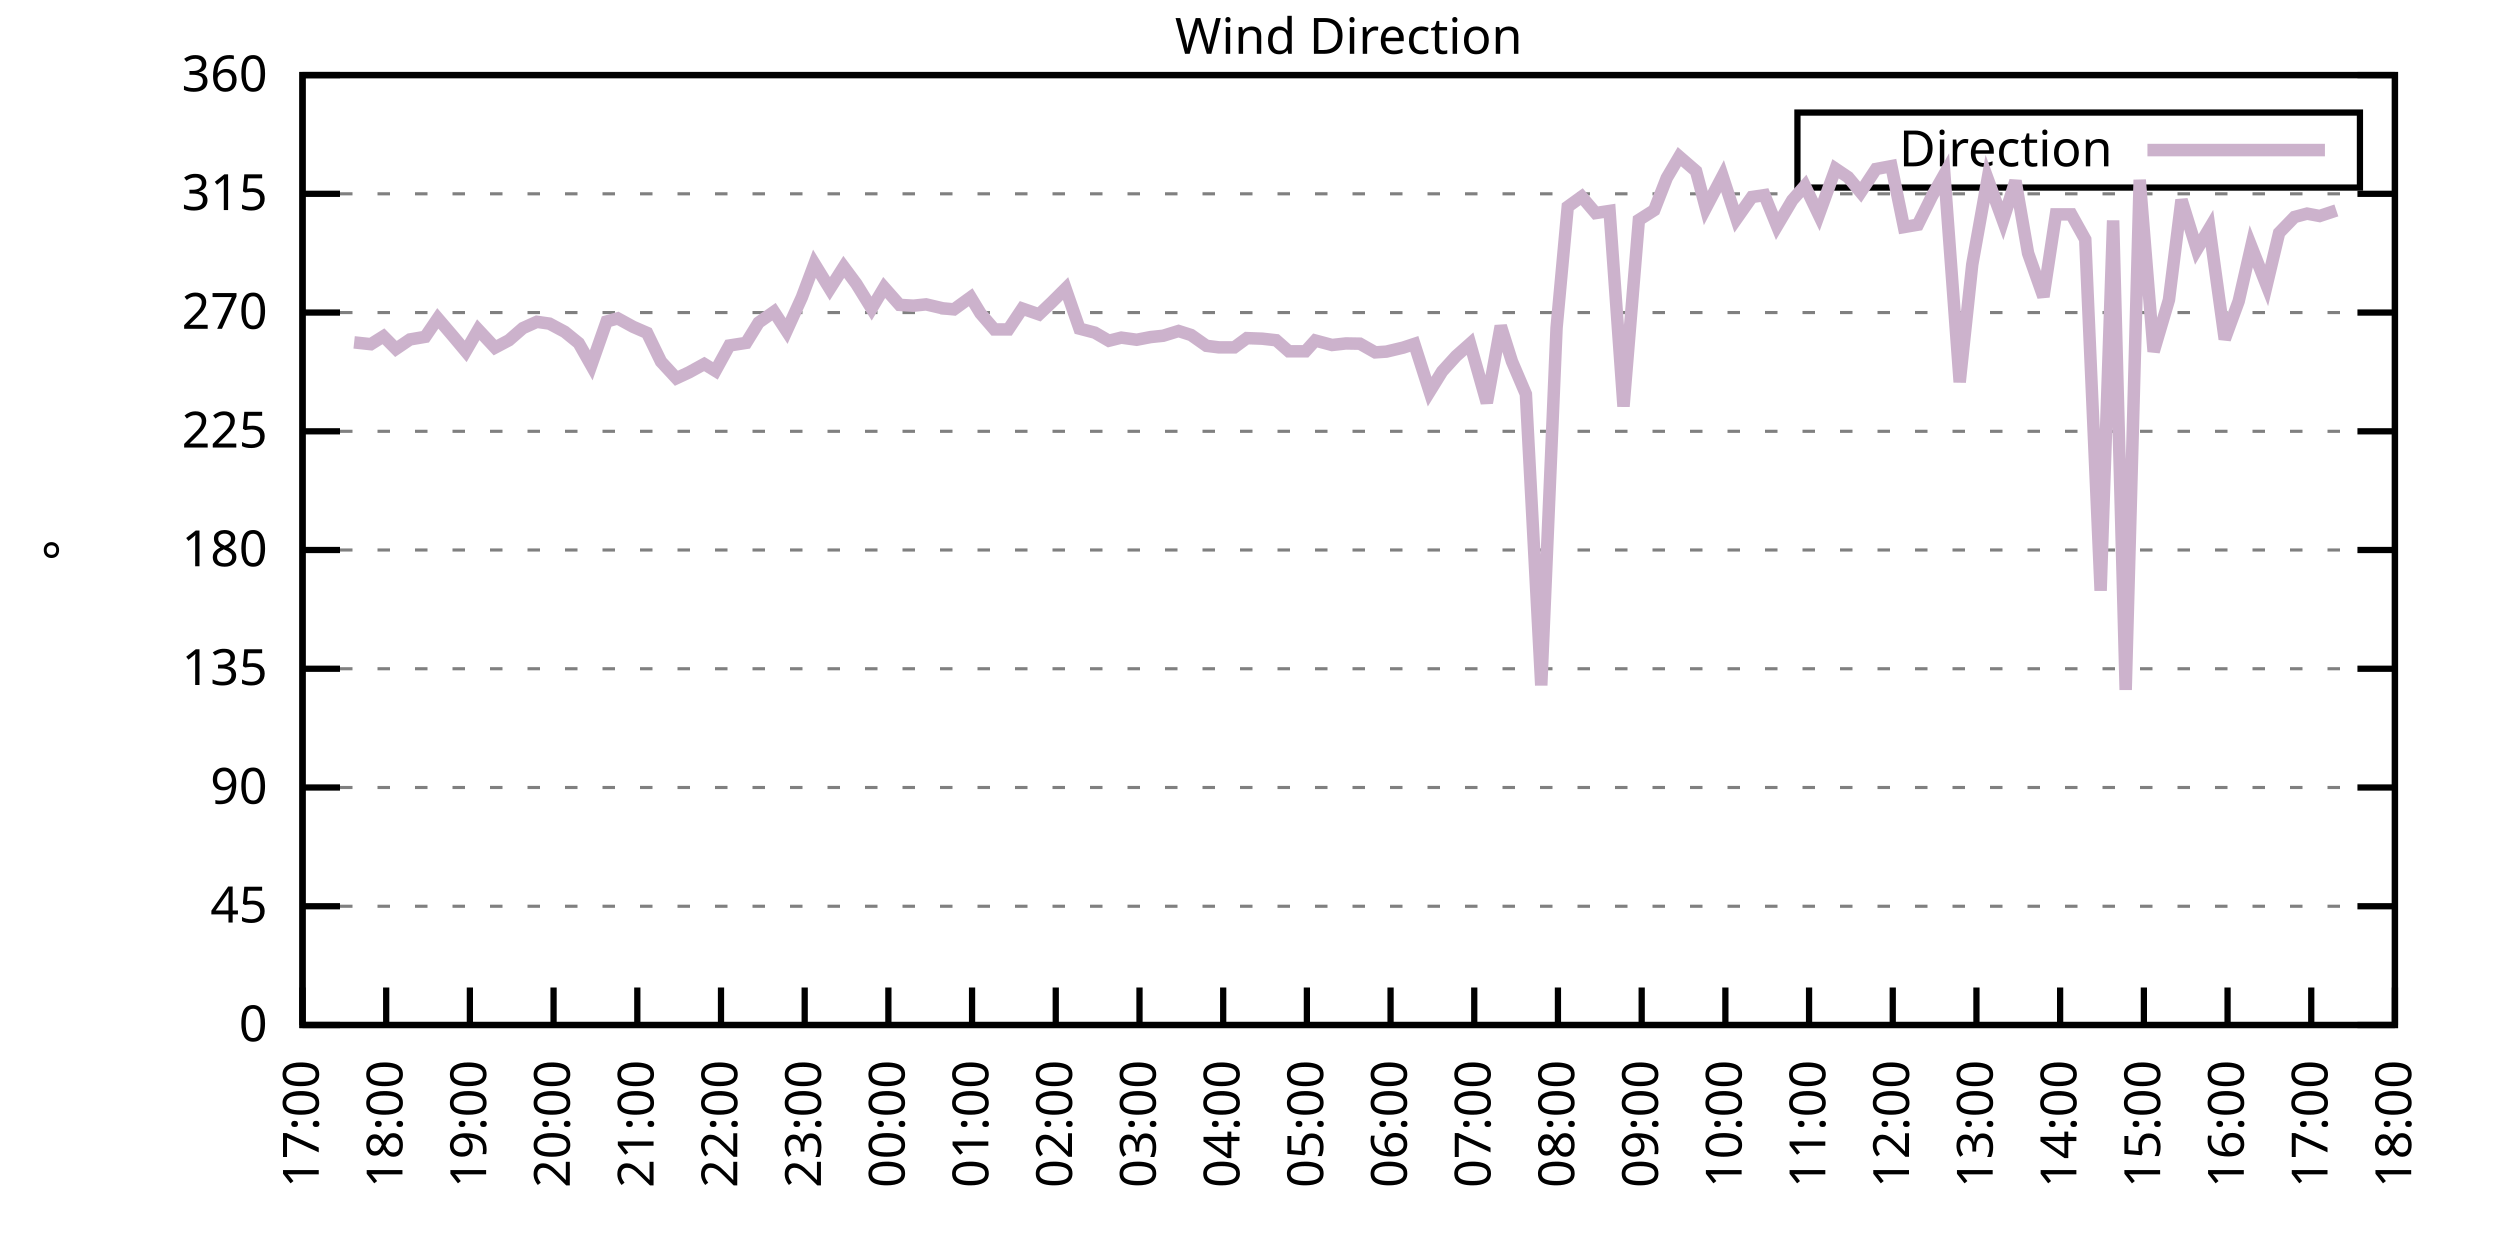
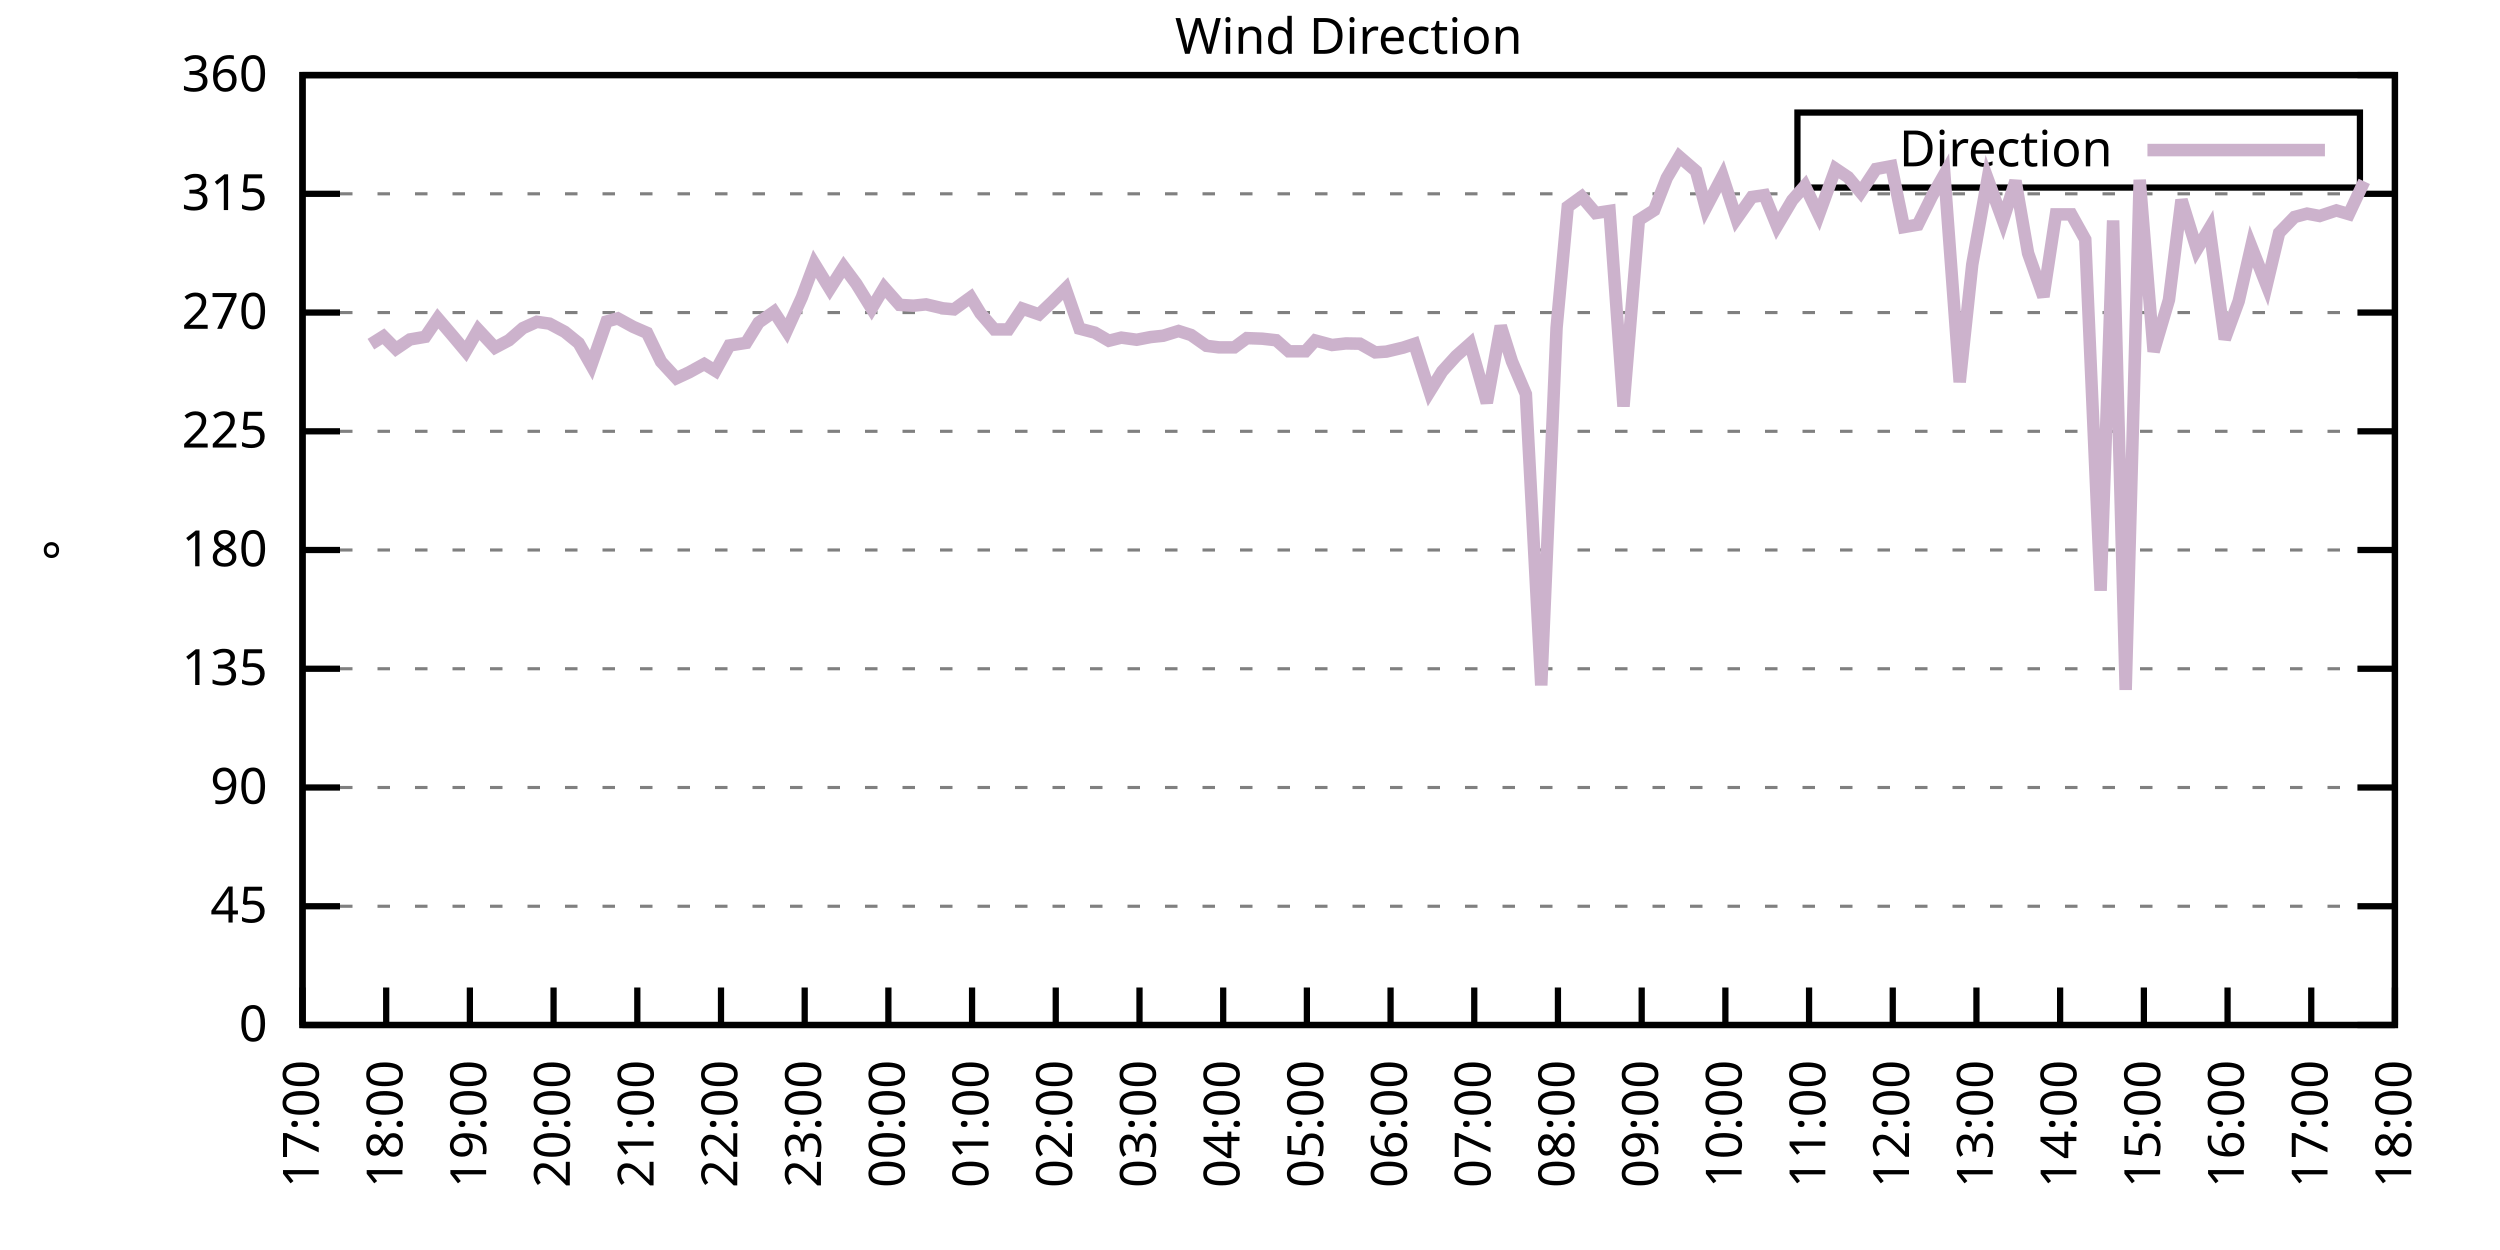
<svg xmlns="http://www.w3.org/2000/svg" xmlns:xlink="http://www.w3.org/1999/xlink" width="400" height="200" viewBox="0 0 400 200">
  <g id="gnuplot_canvas">
    <rect x="0" y="0" width="400" height="200" fill="none" />
    <defs>
      <circle id="gpDot" r="0.5" stroke-width="0.5" stroke="currentColor" />
      <path id="gpPt0" stroke-width="0.333" stroke="currentColor" d="M-1,0 h2 M0,-1 v2" />
      <path id="gpPt1" stroke-width="0.333" stroke="currentColor" d="M-1,-1 L1,1 M1,-1 L-1,1" />
      <path id="gpPt2" stroke-width="0.333" stroke="currentColor" d="M-1,0 L1,0 M0,-1 L0,1 M-1,-1 L1,1 M-1,1 L1,-1" />
      <rect id="gpPt3" stroke-width="0.333" stroke="currentColor" x="-1" y="-1" width="2" height="2" />
      <rect id="gpPt4" stroke-width="0.333" stroke="currentColor" fill="currentColor" x="-1" y="-1" width="2" height="2" />
      <circle id="gpPt5" stroke-width="0.333" stroke="currentColor" cx="0" cy="0" r="1" />
      <use xlink:href="#gpPt5" id="gpPt6" fill="currentColor" stroke="none" />
      <path id="gpPt7" stroke-width="0.333" stroke="currentColor" d="M0,-1.33 L-1.33,0.67 L1.33,0.67 z" />
      <use xlink:href="#gpPt7" id="gpPt8" fill="currentColor" stroke="none" />
      <use xlink:href="#gpPt7" id="gpPt9" stroke="currentColor" transform="rotate(180)" />
      <use xlink:href="#gpPt9" id="gpPt10" fill="currentColor" stroke="none" />
      <use xlink:href="#gpPt3" id="gpPt11" stroke="currentColor" transform="rotate(45)" />
      <use xlink:href="#gpPt11" id="gpPt12" fill="currentColor" stroke="none" />
      <path id="gpPt13" stroke-width="0.333" stroke="currentColor" d="M0,1.330 L1.265,0.411 L0.782,-1.067 L-0.782,-1.076 L-1.265,0.411 z" />
      <use xlink:href="#gpPt13" id="gpPt14" fill="currentColor" stroke="none" />
      <filter id="textbox" filterUnits="objectBoundingBox" x="0" y="0" height="1" width="1">
        <feFlood flood-color="white" flood-opacity="1" result="bgnd" />
        <feComposite in="SourceGraphic" in2="bgnd" operator="atop" />
      </filter>
      <filter id="greybox" filterUnits="objectBoundingBox" x="0" y="0" height="1" width="1">
        <feFlood flood-color="lightgrey" flood-opacity="1" result="grey" />
        <feComposite in="SourceGraphic" in2="grey" operator="atop" />
      </filter>
    </defs>
    <g fill="none" color="white" stroke="currentColor" stroke-width="1.00" stroke-linecap="butt" stroke-linejoin="miter">
</g>
    <g fill="none" color="black" stroke="currentColor" stroke-width="1.00" stroke-linecap="butt" stroke-linejoin="miter">
      <g stroke="none" shape-rendering="crispEdges">
        <polygon fill="rgb(255, 255, 255)" points="48.40,164.00 383.18,164.00 383.18,12.02 48.40,12.02 " />
      </g>
    </g>
    <g fill="none" color="black" stroke="currentColor" stroke-width="1.00" stroke-linecap="butt" stroke-linejoin="miter">
</g>
    <g fill="none" color="black" stroke="black" stroke-width="0.50" stroke-linecap="butt" stroke-linejoin="miter">
</g>
    <g fill="none" color="gray" stroke="currentColor" stroke-width="0.50" stroke-linecap="butt" stroke-linejoin="miter">
      <path stroke="gray" stroke-dasharray="2,4" class="gridline" d="M48.40,164.00 L383.19,164.00  " />
    </g>
    <g fill="none" color="gray" stroke="gray" stroke-width="1.00" stroke-linecap="butt" stroke-linejoin="miter">
</g>
    <g fill="none" color="black" stroke="currentColor" stroke-width="1.00" stroke-linecap="butt" stroke-linejoin="miter">
      <path stroke="black" d="M48.40,164.00 L54.40,164.00 M383.19,164.00 L377.19,164.00  " />
      <g transform="translate(42.80,166.60)" stroke="none" fill="black" font-family="Sans" font-size="8.00" text-anchor="end">
        <text>
          <tspan font-family="Sans"> 0</tspan>
        </text>
      </g>
    </g>
    <g fill="none" color="black" stroke="currentColor" stroke-width="1.00" stroke-linecap="butt" stroke-linejoin="miter">
</g>
    <g fill="none" color="black" stroke="black" stroke-width="0.50" stroke-linecap="butt" stroke-linejoin="miter">
</g>
    <g fill="none" color="gray" stroke="currentColor" stroke-width="0.50" stroke-linecap="butt" stroke-linejoin="miter">
      <path stroke="gray" stroke-dasharray="2,4" class="gridline" d="M48.40,145.00 L383.19,145.00  " />
    </g>
    <g fill="none" color="gray" stroke="gray" stroke-width="1.00" stroke-linecap="butt" stroke-linejoin="miter">
</g>
    <g fill="none" color="black" stroke="currentColor" stroke-width="1.00" stroke-linecap="butt" stroke-linejoin="miter">
      <path stroke="black" d="M48.40,145.00 L54.40,145.00 M383.19,145.00 L377.19,145.00  " />
      <g transform="translate(42.80,147.60)" stroke="none" fill="black" font-family="Sans" font-size="8.00" text-anchor="end">
        <text>
          <tspan font-family="Sans"> 45</tspan>
        </text>
      </g>
    </g>
    <g fill="none" color="black" stroke="currentColor" stroke-width="1.00" stroke-linecap="butt" stroke-linejoin="miter">
</g>
    <g fill="none" color="black" stroke="black" stroke-width="0.50" stroke-linecap="butt" stroke-linejoin="miter">
</g>
    <g fill="none" color="gray" stroke="currentColor" stroke-width="0.50" stroke-linecap="butt" stroke-linejoin="miter">
      <path stroke="gray" stroke-dasharray="2,4" class="gridline" d="M48.40,126.00 L383.19,126.00  " />
    </g>
    <g fill="none" color="gray" stroke="gray" stroke-width="1.00" stroke-linecap="butt" stroke-linejoin="miter">
</g>
    <g fill="none" color="black" stroke="currentColor" stroke-width="1.00" stroke-linecap="butt" stroke-linejoin="miter">
      <path stroke="black" d="M48.40,126.00 L54.40,126.00 M383.19,126.00 L377.19,126.00  " />
      <g transform="translate(42.80,128.60)" stroke="none" fill="black" font-family="Sans" font-size="8.00" text-anchor="end">
        <text>
          <tspan font-family="Sans"> 90</tspan>
        </text>
      </g>
    </g>
    <g fill="none" color="black" stroke="currentColor" stroke-width="1.00" stroke-linecap="butt" stroke-linejoin="miter">
</g>
    <g fill="none" color="black" stroke="black" stroke-width="0.50" stroke-linecap="butt" stroke-linejoin="miter">
</g>
    <g fill="none" color="gray" stroke="currentColor" stroke-width="0.50" stroke-linecap="butt" stroke-linejoin="miter">
      <path stroke="gray" stroke-dasharray="2,4" class="gridline" d="M48.40,107.00 L383.19,107.00  " />
    </g>
    <g fill="none" color="gray" stroke="gray" stroke-width="1.00" stroke-linecap="butt" stroke-linejoin="miter">
</g>
    <g fill="none" color="black" stroke="currentColor" stroke-width="1.00" stroke-linecap="butt" stroke-linejoin="miter">
      <path stroke="black" d="M48.40,107.00 L54.40,107.00 M383.19,107.00 L377.19,107.00  " />
      <g transform="translate(42.80,109.60)" stroke="none" fill="black" font-family="Sans" font-size="8.00" text-anchor="end">
        <text>
          <tspan font-family="Sans"> 135</tspan>
        </text>
      </g>
    </g>
    <g fill="none" color="black" stroke="currentColor" stroke-width="1.00" stroke-linecap="butt" stroke-linejoin="miter">
</g>
    <g fill="none" color="black" stroke="black" stroke-width="0.50" stroke-linecap="butt" stroke-linejoin="miter">
</g>
    <g fill="none" color="gray" stroke="currentColor" stroke-width="0.50" stroke-linecap="butt" stroke-linejoin="miter">
      <path stroke="gray" stroke-dasharray="2,4" class="gridline" d="M48.40,88.00 L383.19,88.00  " />
    </g>
    <g fill="none" color="gray" stroke="gray" stroke-width="1.00" stroke-linecap="butt" stroke-linejoin="miter">
</g>
    <g fill="none" color="black" stroke="currentColor" stroke-width="1.00" stroke-linecap="butt" stroke-linejoin="miter">
      <path stroke="black" d="M48.40,88.00 L54.40,88.00 M383.19,88.00 L377.19,88.00  " />
      <g transform="translate(42.80,90.60)" stroke="none" fill="black" font-family="Sans" font-size="8.00" text-anchor="end">
        <text>
          <tspan font-family="Sans"> 180</tspan>
        </text>
      </g>
    </g>
    <g fill="none" color="black" stroke="currentColor" stroke-width="1.00" stroke-linecap="butt" stroke-linejoin="miter">
</g>
    <g fill="none" color="black" stroke="black" stroke-width="0.50" stroke-linecap="butt" stroke-linejoin="miter">
</g>
    <g fill="none" color="gray" stroke="currentColor" stroke-width="0.50" stroke-linecap="butt" stroke-linejoin="miter">
      <path stroke="gray" stroke-dasharray="2,4" class="gridline" d="M48.40,69.01 L383.19,69.01  " />
    </g>
    <g fill="none" color="gray" stroke="gray" stroke-width="1.00" stroke-linecap="butt" stroke-linejoin="miter">
</g>
    <g fill="none" color="black" stroke="currentColor" stroke-width="1.00" stroke-linecap="butt" stroke-linejoin="miter">
      <path stroke="black" d="M48.40,69.01 L54.40,69.01 M383.19,69.01 L377.19,69.01  " />
      <g transform="translate(42.80,71.61)" stroke="none" fill="black" font-family="Sans" font-size="8.00" text-anchor="end">
        <text>
          <tspan font-family="Sans"> 225</tspan>
        </text>
      </g>
    </g>
    <g fill="none" color="black" stroke="currentColor" stroke-width="1.00" stroke-linecap="butt" stroke-linejoin="miter">
</g>
    <g fill="none" color="black" stroke="black" stroke-width="0.50" stroke-linecap="butt" stroke-linejoin="miter">
</g>
    <g fill="none" color="gray" stroke="currentColor" stroke-width="0.50" stroke-linecap="butt" stroke-linejoin="miter">
      <path stroke="gray" stroke-dasharray="2,4" class="gridline" d="M48.40,50.01 L383.19,50.01  " />
    </g>
    <g fill="none" color="gray" stroke="gray" stroke-width="1.00" stroke-linecap="butt" stroke-linejoin="miter">
</g>
    <g fill="none" color="black" stroke="currentColor" stroke-width="1.00" stroke-linecap="butt" stroke-linejoin="miter">
      <path stroke="black" d="M48.40,50.01 L54.40,50.01 M383.19,50.01 L377.19,50.01  " />
      <g transform="translate(42.80,52.61)" stroke="none" fill="black" font-family="Sans" font-size="8.00" text-anchor="end">
        <text>
          <tspan font-family="Sans"> 270</tspan>
        </text>
      </g>
    </g>
    <g fill="none" color="black" stroke="currentColor" stroke-width="1.00" stroke-linecap="butt" stroke-linejoin="miter">
</g>
    <g fill="none" color="black" stroke="black" stroke-width="0.50" stroke-linecap="butt" stroke-linejoin="miter">
</g>
    <g fill="none" color="gray" stroke="currentColor" stroke-width="0.50" stroke-linecap="butt" stroke-linejoin="miter">
      <path stroke="gray" stroke-dasharray="2,4" class="gridline" d="M48.40,31.01 L383.19,31.01  " />
    </g>
    <g fill="none" color="gray" stroke="gray" stroke-width="1.00" stroke-linecap="butt" stroke-linejoin="miter">
</g>
    <g fill="none" color="black" stroke="currentColor" stroke-width="1.00" stroke-linecap="butt" stroke-linejoin="miter">
      <path stroke="black" d="M48.40,31.01 L54.40,31.01 M383.19,31.01 L377.19,31.01  " />
      <g transform="translate(42.80,33.61)" stroke="none" fill="black" font-family="Sans" font-size="8.00" text-anchor="end">
        <text>
          <tspan font-family="Sans"> 315</tspan>
        </text>
      </g>
    </g>
    <g fill="none" color="black" stroke="currentColor" stroke-width="1.00" stroke-linecap="butt" stroke-linejoin="miter">
</g>
    <g fill="none" color="black" stroke="black" stroke-width="0.50" stroke-linecap="butt" stroke-linejoin="miter">
</g>
    <g fill="none" color="gray" stroke="currentColor" stroke-width="0.50" stroke-linecap="butt" stroke-linejoin="miter">
      <path stroke="gray" stroke-dasharray="2,4" class="gridline" d="M48.40,12.01 L383.19,12.01  " />
    </g>
    <g fill="none" color="gray" stroke="gray" stroke-width="1.00" stroke-linecap="butt" stroke-linejoin="miter">
</g>
    <g fill="none" color="black" stroke="currentColor" stroke-width="1.00" stroke-linecap="butt" stroke-linejoin="miter">
      <path stroke="black" d="M48.40,12.01 L54.40,12.01 M383.19,12.01 L377.19,12.01  " />
      <g transform="translate(42.80,14.61)" stroke="none" fill="black" font-family="Sans" font-size="8.00" text-anchor="end">
        <text>
          <tspan font-family="Sans"> 360</tspan>
        </text>
      </g>
    </g>
    <g fill="none" color="black" stroke="currentColor" stroke-width="1.00" stroke-linecap="butt" stroke-linejoin="miter">
      <path stroke="black" d="M48.40,164.00 L48.40,158.00  " />
      <g transform="translate(51.00,169.60) rotate(270.00)" stroke="none" fill="black" font-family="Sans" font-size="8.00" text-anchor="end">
        <text>
          <tspan font-family="Sans">17:00</tspan>
        </text>
      </g>
    </g>
    <g fill="none" color="black" stroke="currentColor" stroke-width="1.00" stroke-linecap="butt" stroke-linejoin="miter">
      <path stroke="black" d="M61.79,164.00 L61.79,158.00  " />
      <g transform="translate(64.39,169.60) rotate(270.00)" stroke="none" fill="black" font-family="Sans" font-size="8.00" text-anchor="end">
        <text>
          <tspan font-family="Sans">18:00</tspan>
        </text>
      </g>
    </g>
    <g fill="none" color="black" stroke="currentColor" stroke-width="1.00" stroke-linecap="butt" stroke-linejoin="miter">
      <path stroke="black" d="M75.18,164.00 L75.18,158.00  " />
      <g transform="translate(77.78,169.60) rotate(270.00)" stroke="none" fill="black" font-family="Sans" font-size="8.00" text-anchor="end">
        <text>
          <tspan font-family="Sans">19:00</tspan>
        </text>
      </g>
    </g>
    <g fill="none" color="black" stroke="currentColor" stroke-width="1.00" stroke-linecap="butt" stroke-linejoin="miter">
      <path stroke="black" d="M88.57,164.00 L88.57,158.00  " />
      <g transform="translate(91.17,169.60) rotate(270.00)" stroke="none" fill="black" font-family="Sans" font-size="8.00" text-anchor="end">
        <text>
          <tspan font-family="Sans">20:00</tspan>
        </text>
      </g>
    </g>
    <g fill="none" color="black" stroke="currentColor" stroke-width="1.00" stroke-linecap="butt" stroke-linejoin="miter">
      <path stroke="black" d="M101.97,164.00 L101.97,158.00  " />
      <g transform="translate(104.57,169.60) rotate(270.00)" stroke="none" fill="black" font-family="Sans" font-size="8.00" text-anchor="end">
        <text>
          <tspan font-family="Sans">21:00</tspan>
        </text>
      </g>
    </g>
    <g fill="none" color="black" stroke="currentColor" stroke-width="1.00" stroke-linecap="butt" stroke-linejoin="miter">
      <path stroke="black" d="M115.36,164.00 L115.36,158.00  " />
      <g transform="translate(117.96,169.60) rotate(270.00)" stroke="none" fill="black" font-family="Sans" font-size="8.00" text-anchor="end">
        <text>
          <tspan font-family="Sans">22:00</tspan>
        </text>
      </g>
    </g>
    <g fill="none" color="black" stroke="currentColor" stroke-width="1.00" stroke-linecap="butt" stroke-linejoin="miter">
      <path stroke="black" d="M128.75,164.00 L128.75,158.00  " />
      <g transform="translate(131.35,169.60) rotate(270.00)" stroke="none" fill="black" font-family="Sans" font-size="8.00" text-anchor="end">
        <text>
          <tspan font-family="Sans">23:00</tspan>
        </text>
      </g>
    </g>
    <g fill="none" color="black" stroke="currentColor" stroke-width="1.00" stroke-linecap="butt" stroke-linejoin="miter">
      <path stroke="black" d="M142.14,164.00 L142.14,158.00  " />
      <g transform="translate(144.74,169.60) rotate(270.00)" stroke="none" fill="black" font-family="Sans" font-size="8.00" text-anchor="end">
        <text>
          <tspan font-family="Sans">00:00</tspan>
        </text>
      </g>
    </g>
    <g fill="none" color="black" stroke="currentColor" stroke-width="1.00" stroke-linecap="butt" stroke-linejoin="miter">
      <path stroke="black" d="M155.53,164.00 L155.53,158.00  " />
      <g transform="translate(158.13,169.60) rotate(270.00)" stroke="none" fill="black" font-family="Sans" font-size="8.00" text-anchor="end">
        <text>
          <tspan font-family="Sans">01:00</tspan>
        </text>
      </g>
    </g>
    <g fill="none" color="black" stroke="currentColor" stroke-width="1.00" stroke-linecap="butt" stroke-linejoin="miter">
      <path stroke="black" d="M168.92,164.00 L168.92,158.00  " />
      <g transform="translate(171.52,169.60) rotate(270.00)" stroke="none" fill="black" font-family="Sans" font-size="8.00" text-anchor="end">
        <text>
          <tspan font-family="Sans">02:00</tspan>
        </text>
      </g>
    </g>
    <g fill="none" color="black" stroke="currentColor" stroke-width="1.00" stroke-linecap="butt" stroke-linejoin="miter">
      <path stroke="black" d="M182.32,164.00 L182.32,158.00  " />
      <g transform="translate(184.92,169.60) rotate(270.00)" stroke="none" fill="black" font-family="Sans" font-size="8.00" text-anchor="end">
        <text>
          <tspan font-family="Sans">03:00</tspan>
        </text>
      </g>
    </g>
    <g fill="none" color="black" stroke="currentColor" stroke-width="1.00" stroke-linecap="butt" stroke-linejoin="miter">
      <path stroke="black" d="M195.71,164.00 L195.71,158.00  " />
      <g transform="translate(198.31,169.60) rotate(270.00)" stroke="none" fill="black" font-family="Sans" font-size="8.00" text-anchor="end">
        <text>
          <tspan font-family="Sans">04:00</tspan>
        </text>
      </g>
    </g>
    <g fill="none" color="black" stroke="currentColor" stroke-width="1.00" stroke-linecap="butt" stroke-linejoin="miter">
      <path stroke="black" d="M209.10,164.00 L209.10,158.00  " />
      <g transform="translate(211.70,169.60) rotate(270.00)" stroke="none" fill="black" font-family="Sans" font-size="8.00" text-anchor="end">
        <text>
          <tspan font-family="Sans">05:00</tspan>
        </text>
      </g>
    </g>
    <g fill="none" color="black" stroke="currentColor" stroke-width="1.00" stroke-linecap="butt" stroke-linejoin="miter">
      <path stroke="black" d="M222.49,164.00 L222.49,158.00  " />
      <g transform="translate(225.09,169.60) rotate(270.00)" stroke="none" fill="black" font-family="Sans" font-size="8.00" text-anchor="end">
        <text>
          <tspan font-family="Sans">06:00</tspan>
        </text>
      </g>
    </g>
    <g fill="none" color="black" stroke="currentColor" stroke-width="1.00" stroke-linecap="butt" stroke-linejoin="miter">
      <path stroke="black" d="M235.88,164.00 L235.88,158.00  " />
      <g transform="translate(238.48,169.60) rotate(270.00)" stroke="none" fill="black" font-family="Sans" font-size="8.00" text-anchor="end">
        <text>
          <tspan font-family="Sans">07:00</tspan>
        </text>
      </g>
    </g>
    <g fill="none" color="black" stroke="currentColor" stroke-width="1.00" stroke-linecap="butt" stroke-linejoin="miter">
      <path stroke="black" d="M249.27,164.00 L249.27,158.00  " />
      <g transform="translate(251.87,169.60) rotate(270.00)" stroke="none" fill="black" font-family="Sans" font-size="8.00" text-anchor="end">
        <text>
          <tspan font-family="Sans">08:00</tspan>
        </text>
      </g>
    </g>
    <g fill="none" color="black" stroke="currentColor" stroke-width="1.00" stroke-linecap="butt" stroke-linejoin="miter">
      <path stroke="black" d="M262.67,164.00 L262.67,158.00  " />
      <g transform="translate(265.27,169.60) rotate(270.00)" stroke="none" fill="black" font-family="Sans" font-size="8.00" text-anchor="end">
        <text>
          <tspan font-family="Sans">09:00</tspan>
        </text>
      </g>
    </g>
    <g fill="none" color="black" stroke="currentColor" stroke-width="1.00" stroke-linecap="butt" stroke-linejoin="miter">
      <path stroke="black" d="M276.06,164.00 L276.06,158.00  " />
      <g transform="translate(278.66,169.60) rotate(270.00)" stroke="none" fill="black" font-family="Sans" font-size="8.00" text-anchor="end">
        <text>
          <tspan font-family="Sans">10:00</tspan>
        </text>
      </g>
    </g>
    <g fill="none" color="black" stroke="currentColor" stroke-width="1.00" stroke-linecap="butt" stroke-linejoin="miter">
      <path stroke="black" d="M289.45,164.00 L289.45,158.00  " />
      <g transform="translate(292.05,169.60) rotate(270.00)" stroke="none" fill="black" font-family="Sans" font-size="8.00" text-anchor="end">
        <text>
          <tspan font-family="Sans">11:00</tspan>
        </text>
      </g>
    </g>
    <g fill="none" color="black" stroke="currentColor" stroke-width="1.00" stroke-linecap="butt" stroke-linejoin="miter">
      <path stroke="black" d="M302.84,164.00 L302.84,158.00  " />
      <g transform="translate(305.44,169.60) rotate(270.00)" stroke="none" fill="black" font-family="Sans" font-size="8.00" text-anchor="end">
        <text>
          <tspan font-family="Sans">12:00</tspan>
        </text>
      </g>
    </g>
    <g fill="none" color="black" stroke="currentColor" stroke-width="1.00" stroke-linecap="butt" stroke-linejoin="miter">
      <path stroke="black" d="M316.23,164.00 L316.23,158.00  " />
      <g transform="translate(318.83,169.60) rotate(270.00)" stroke="none" fill="black" font-family="Sans" font-size="8.00" text-anchor="end">
        <text>
          <tspan font-family="Sans">13:00</tspan>
        </text>
      </g>
    </g>
    <g fill="none" color="black" stroke="currentColor" stroke-width="1.00" stroke-linecap="butt" stroke-linejoin="miter">
      <path stroke="black" d="M329.62,164.00 L329.62,158.00  " />
      <g transform="translate(332.22,169.60) rotate(270.00)" stroke="none" fill="black" font-family="Sans" font-size="8.00" text-anchor="end">
        <text>
          <tspan font-family="Sans">14:00</tspan>
        </text>
      </g>
    </g>
    <g fill="none" color="black" stroke="currentColor" stroke-width="1.00" stroke-linecap="butt" stroke-linejoin="miter">
      <path stroke="black" d="M343.02,164.00 L343.02,158.00  " />
      <g transform="translate(345.62,169.60) rotate(270.00)" stroke="none" fill="black" font-family="Sans" font-size="8.00" text-anchor="end">
        <text>
          <tspan font-family="Sans">15:00</tspan>
        </text>
      </g>
    </g>
    <g fill="none" color="black" stroke="currentColor" stroke-width="1.00" stroke-linecap="butt" stroke-linejoin="miter">
      <path stroke="black" d="M356.41,164.00 L356.41,158.00  " />
      <g transform="translate(359.01,169.60) rotate(270.00)" stroke="none" fill="black" font-family="Sans" font-size="8.00" text-anchor="end">
        <text>
          <tspan font-family="Sans">16:00</tspan>
        </text>
      </g>
    </g>
    <g fill="none" color="black" stroke="currentColor" stroke-width="1.00" stroke-linecap="butt" stroke-linejoin="miter">
      <path stroke="black" d="M369.80,164.00 L369.80,158.00  " />
      <g transform="translate(372.40,169.60) rotate(270.00)" stroke="none" fill="black" font-family="Sans" font-size="8.00" text-anchor="end">
        <text>
          <tspan font-family="Sans">17:00</tspan>
        </text>
      </g>
    </g>
    <g fill="none" color="black" stroke="currentColor" stroke-width="1.00" stroke-linecap="butt" stroke-linejoin="miter">
      <path stroke="black" d="M383.19,164.00 L383.19,158.00  " />
      <g transform="translate(385.79,169.60) rotate(270.00)" stroke="none" fill="black" font-family="Sans" font-size="8.00" text-anchor="end">
        <text>
          <tspan font-family="Sans">18:00</tspan>
        </text>
      </g>
    </g>
    <g fill="none" color="black" stroke="currentColor" stroke-width="1.00" stroke-linecap="butt" stroke-linejoin="miter">
</g>
    <g fill="none" color="black" stroke="currentColor" stroke-width="1.00" stroke-linecap="butt" stroke-linejoin="miter">
      <path stroke="black" d="M48.40,12.01 L48.40,164.00 L383.19,164.00 L383.19,12.01 L48.40,12.01 Z  " />
    </g>
    <g fill="none" color="black" stroke="currentColor" stroke-width="1.00" stroke-linecap="butt" stroke-linejoin="miter">
</g>
    <g fill="none" color="black" stroke="currentColor" stroke-width="1.00" stroke-linecap="butt" stroke-linejoin="miter">
      <path stroke="black" d="M287.59,30.01 L287.59,18.01 L377.59,18.01 L377.59,30.01 L287.59,30.01 Z  " />
    </g>
    <g id="Wind_direction_plot_1">
      <g fill="none" color="white" stroke="black" stroke-width="2.00" stroke-linecap="butt" stroke-linejoin="miter">
</g>
      <g fill="none" color="black" stroke="currentColor" stroke-width="2.00" stroke-linecap="butt" stroke-linejoin="miter">
        <g transform="translate(337.99,26.61)" stroke="none" fill="black" font-family="Sans" font-size="8.00" text-anchor="end">
          <text>
            <tspan font-family="Sans">Direction</tspan>
          </text>
        </g>
      </g>
      <g fill="none" color="black" stroke="currentColor" stroke-width="2.00" stroke-linecap="butt" stroke-linejoin="miter">
-         <path stroke="rgb(204, 178, 204)" d="M343.59,24.01 L371.99,24.01 M56.66,54.78 L59.34,55.07 L61.35,53.81 L63.35,55.83 L65.59,54.31 L68.04,53.89   L70.05,50.94 L72.50,53.81 L74.51,56.21 L76.52,52.75 L79.20,55.62 L81.43,54.44 L83.66,52.50 L85.90,51.49   L87.91,51.78 L90.36,53.09 L92.59,54.90 L94.60,58.45 L97.06,51.44 L98.84,50.94 L101.30,52.29 L103.53,53.26   L105.76,57.86 L108.22,60.52 L110.22,59.59 L112.68,58.24 L114.47,59.34 L116.70,55.28 L119.38,54.86 L121.38,51.61   L123.84,49.88 L125.85,52.96 L128.30,47.56 L130.31,42.20 L132.77,46.21 L135.00,42.70 L137.01,45.41 L139.46,49.37   L141.47,46.00 L143.93,48.78 L146.16,48.91 L148.17,48.70 L150.85,49.33 L152.63,49.50 L155.31,47.56 L156.87,50.13   L159.10,52.71 L161.34,52.71 L163.57,49.37 L166.25,50.30 L168.25,48.40 L170.49,46.17 L172.72,52.58 L175.17,53.22   L177.41,54.52 L179.41,54.02 L181.87,54.36 L184.10,53.93 L186.11,53.72 L188.57,52.96 L190.57,53.60 L193.03,55.33   L195.04,55.58 L197.49,55.58 L199.50,54.10 L201.96,54.19 L204.19,54.44 L206.20,56.21 L208.88,56.21 L210.44,54.48   L213.12,55.20 L215.35,54.95 L217.58,54.99 L220.04,56.38 L221.82,56.26 L224.50,55.62 L226.29,55.03 L228.74,62.67   L230.75,59.42 L232.98,56.97 L235.21,54.99 L237.89,64.45 L240.12,52.16 L241.91,57.82 L244.14,63.05 L246.60,109.66   L249.05,52.46 L250.84,33.08 L253.07,31.47 L255.30,34.09 L257.53,33.75 L259.76,65.04 L262.22,35.19 L264.67,33.63   L266.68,28.48 L268.69,25.06 L271.37,27.38 L272.93,33.29 L275.61,28.18 L277.84,35.02 L280.30,31.52 L282.31,31.22   L284.32,36.16 L286.77,32.02 L288.78,29.74 L291.01,34.39 L293.69,27.00 L295.70,28.35 L297.71,30.76 L300.16,27.04   L302.62,26.58 L304.63,36.33 L306.86,35.95 L309.09,31.43 L311.10,27.88 L313.55,61.15 L315.56,42.32 L318.02,28.60   L320.47,35.32 L322.48,28.94 L324.49,40.51 L326.95,47.47 L328.95,34.30 L331.41,34.30 L333.64,38.31 L336.10,94.51   L338.10,35.27 L340.11,110.38 L342.35,28.77 L344.58,56.26 L347.03,47.98 L349.04,31.98 L351.50,39.92 L353.51,36.54   L355.96,54.27 L358.19,48.19 L360.20,39.41 L362.66,45.66 L364.66,37.26 L367.12,34.72 L369.13,34.18 L371.14,34.56   L373.82,33.67  " />
+         <path stroke="rgb(204, 178, 204)" d="M343.59,24.01 L371.99,24.01 M59.34,55.07 L61.35,53.81 L63.35,55.83 L65.59,54.31 L68.04,53.89 L70.05,50.94   L72.50,53.81 L74.51,56.21 L76.52,52.75 L79.20,55.62 L81.43,54.44 L83.66,52.50 L85.90,51.49 L87.91,51.78   L90.36,53.09 L92.59,54.90 L94.60,58.45 L97.06,51.44 L98.84,50.94 L101.30,52.29 L103.53,53.26 L105.76,57.86   L108.22,60.52 L110.22,59.59 L112.68,58.24 L114.47,59.34 L116.70,55.28 L119.38,54.86 L121.38,51.61 L123.84,49.88   L125.85,52.96 L128.30,47.56 L130.31,42.20 L132.77,46.21 L135.00,42.70 L137.01,45.41 L139.46,49.37 L141.47,46.00   L143.93,48.78 L146.16,48.91 L148.17,48.70 L150.85,49.33 L152.63,49.50 L155.31,47.56 L156.87,50.13 L159.10,52.71   L161.34,52.71 L163.57,49.37 L166.25,50.30 L168.25,48.40 L170.49,46.17 L172.72,52.58 L175.17,53.22 L177.41,54.52   L179.41,54.02 L181.87,54.36 L184.10,53.93 L186.11,53.72 L188.57,52.96 L190.57,53.60 L193.03,55.33 L195.04,55.58   L197.49,55.58 L199.50,54.10 L201.96,54.19 L204.19,54.44 L206.20,56.21 L208.88,56.21 L210.44,54.48 L213.12,55.20   L215.35,54.95 L217.58,54.99 L220.04,56.38 L221.82,56.26 L224.50,55.62 L226.29,55.03 L228.74,62.67 L230.75,59.42   L232.98,56.97 L235.21,54.99 L237.89,64.45 L240.12,52.16 L241.91,57.82 L244.14,63.05 L246.60,109.66 L249.05,52.46   L250.84,33.08 L253.07,31.47 L255.30,34.09 L257.53,33.75 L259.76,65.04 L262.22,35.19 L264.67,33.63 L266.68,28.48   L268.69,25.06 L271.37,27.38 L272.93,33.29 L275.61,28.18 L277.84,35.02 L280.30,31.52 L282.31,31.22 L284.32,36.16   L286.77,32.02 L288.78,29.74 L291.01,34.39 L293.69,27.00 L295.70,28.35 L297.71,30.76 L300.16,27.04 L302.62,26.58   L304.63,36.33 L306.86,35.95 L309.09,31.43 L311.10,27.88 L313.55,61.15 L315.56,42.32 L318.02,28.60 L320.47,35.32   L322.48,28.94 L324.49,40.51 L326.95,47.47 L328.95,34.30 L331.41,34.30 L333.64,38.31 L336.10,94.51 L338.10,35.27   L340.11,110.38 L342.35,28.77 L344.58,56.26 L347.03,47.98 L349.04,31.98 L351.50,39.92 L353.51,36.54 L355.96,54.27   L358.19,48.19 L360.20,39.41 L362.66,45.66 L364.66,37.26 L367.12,34.72 L369.13,34.18 L371.14,34.56 L373.82,33.67   L375.82,34.26 L378.28,29.02  " />
      </g>
    </g>
    <g fill="none" color="black" stroke="currentColor" stroke-width="2.00" stroke-linecap="butt" stroke-linejoin="miter">
</g>
    <g fill="none" color="black" stroke="black" stroke-width="1.00" stroke-linecap="butt" stroke-linejoin="miter">
</g>
    <g fill="none" color="black" stroke="currentColor" stroke-width="1.00" stroke-linecap="butt" stroke-linejoin="miter">
      <path stroke="black" d="M48.40,12.01 L48.40,164.00 L383.19,164.00 L383.19,12.01 L48.40,12.01 Z  " />
      <g transform="translate(12.80,88.01) rotate(270.00)" stroke="none" fill="black" font-family="Sans" font-size="8.00" text-anchor="middle">
        <text>
          <tspan font-family="Sans">°</tspan>
        </text>
      </g>
    </g>
    <g fill="none" color="black" stroke="currentColor" stroke-width="1.00" stroke-linecap="butt" stroke-linejoin="miter">
</g>
    <g fill="none" color="black" stroke="currentColor" stroke-width="1.00" stroke-linecap="butt" stroke-linejoin="miter">
      <g transform="translate(215.79,8.61)" stroke="none" fill="black" font-family="Sans" font-size="8.00" text-anchor="middle">
        <text>
          <tspan font-family="Sans">Wind Direction</tspan>
        </text>
      </g>
    </g>
    <g fill="none" color="black" stroke="currentColor" stroke-width="1.00" stroke-linecap="butt" stroke-linejoin="miter">
</g>
  </g>
</svg>
